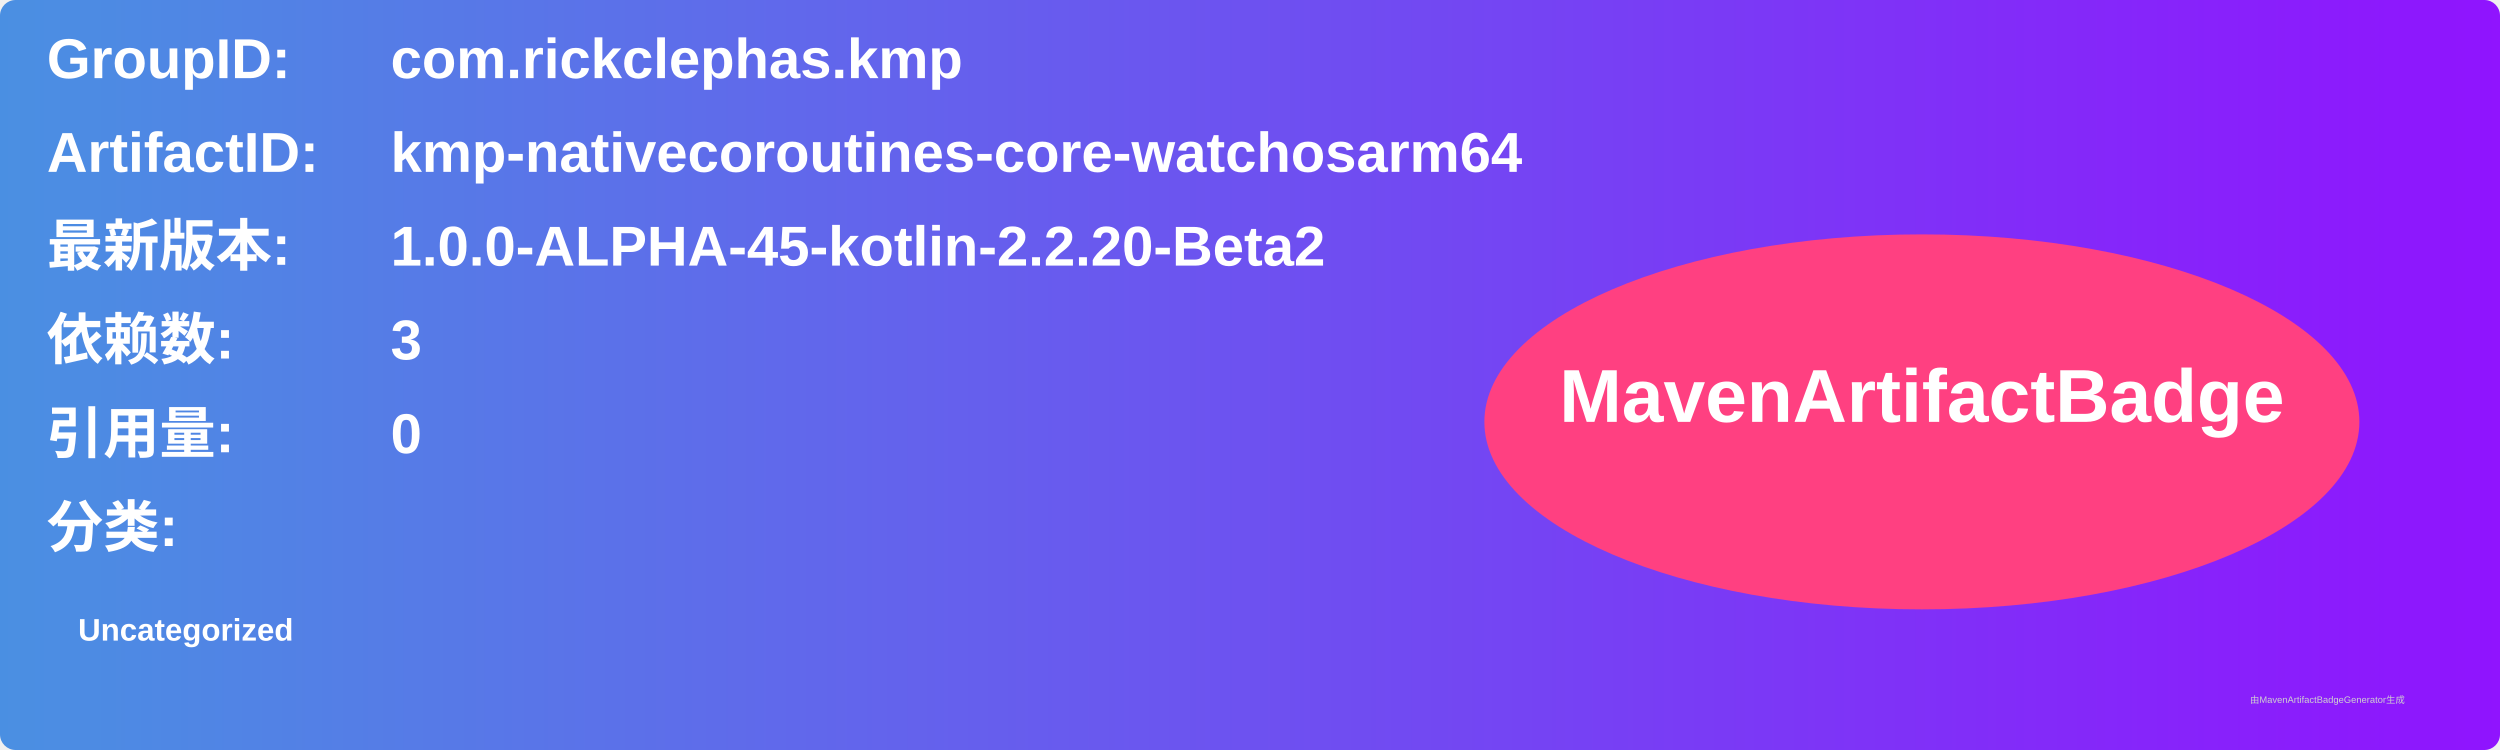
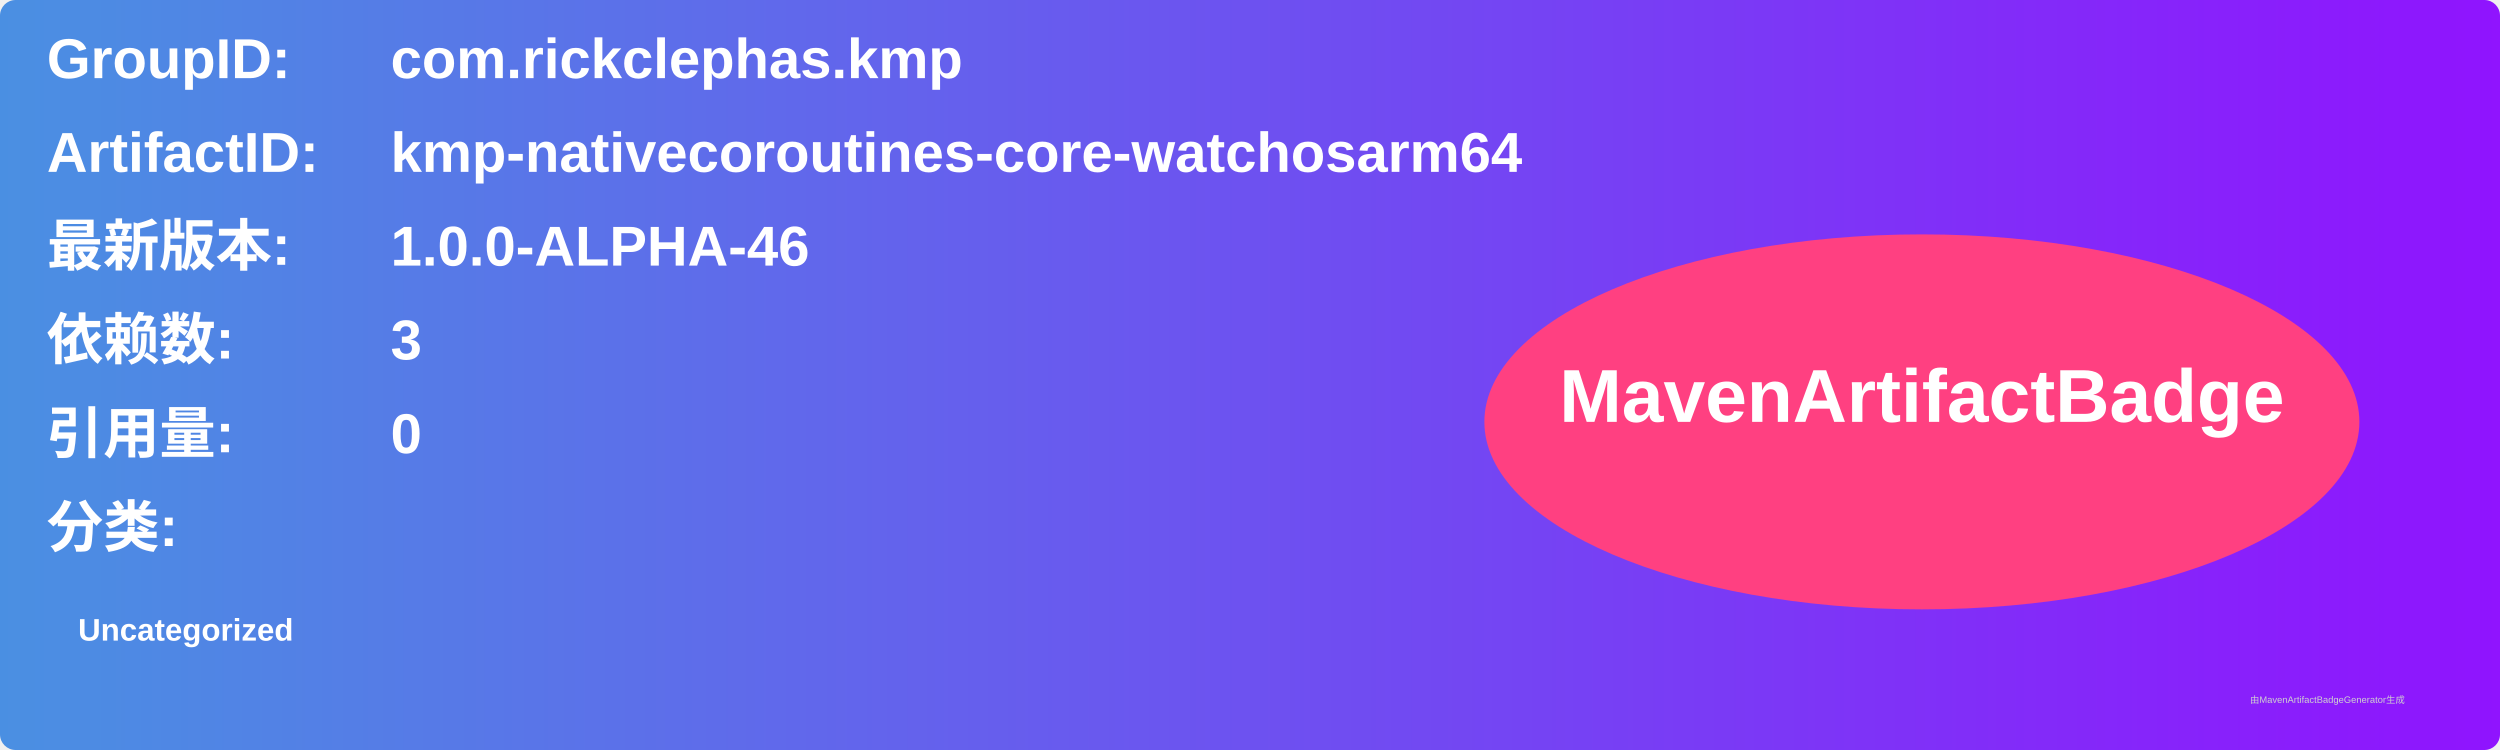
<svg xmlns="http://www.w3.org/2000/svg" width="800" height="240" viewBox="0 0 800 240">
  <linearGradient id="grad" x1="0%" y1="0%" x2="100%" y2="0%">
    <stop offset="0%" stop-color="#4a90e2" />
    <stop offset="100%" stop-color="#9013fe" />
  </linearGradient>
  <rect width="100%" height="100%" rx="5" ry="5" fill="url(#grad)" />
  <g transform="translate(15, 15)">
    <text x="0" y="10" font-family="Arial" font-size="18" fill="white" font-weight="bold" width="260">GroupID:</text>
    <text x="110" y="10" font-family="Arial" font-size="18" fill="white" font-weight="bold" width="460">com.rickclephas.kmp</text>
    <text x="0" y="40" font-family="Arial" font-size="18" fill="white" font-weight="bold" width="260">ArtifactID:</text>
    <text x="110" y="40" font-family="Arial" font-size="18" fill="white" font-weight="bold" width="460">kmp-nativecoroutines-core-watchosarm64</text>
    <text x="0" y="70" font-family="Arial" font-size="18" fill="white" font-weight="bold">最新版本:</text>
    <text x="110" y="70" font-family="Arial" font-size="18" fill="white" font-weight="bold">
-       <tspan font-weight="bold">1.0.0-ALPHA-45-kotlin-2.2.20-Beta2</tspan>
+       <tspan font-weight="bold">1.0.0-ALPHA-46</tspan>
    </text>
    <text x="0" y="100" font-family="Arial" font-size="18" fill="white" font-weight="bold">依赖数: </text>
    <text x="110" y="100" font-family="Arial" font-size="18" fill="white">
      <tspan font-weight="bold">3</tspan>
    </text>
    <text x="0" y="130" font-family="Arial" font-size="18" fill="white" font-weight="bold">引用量: </text>
    <text x="110" y="130" font-family="Arial" font-size="18" fill="white">
      <tspan font-weight="bold">0</tspan>
    </text>
    <text x="0" y="160" font-family="Arial" font-size="18" fill="white" font-weight="bold">分类:</text>
    <text x="10" y="190" font-family="Arial" font-size="10" fill="white">
      <tspan font-weight="bold">Uncategorized</tspan>
    </text>
    <ellipse cx="600" cy="120" rx="140" ry="60" fill="#ff4081" />
    <text x="600" y="120" text-anchor="middle" font-family="Arial" font-size="24" fill="white" font-weight="bold">MavenArtifactBadge</text>
  </g>
  <text x="720" y="225" font-family="Arial" font-size="3" fill="#d0d0d0">由MavenArtifactBadgeGenerator生成</text>
</svg>
